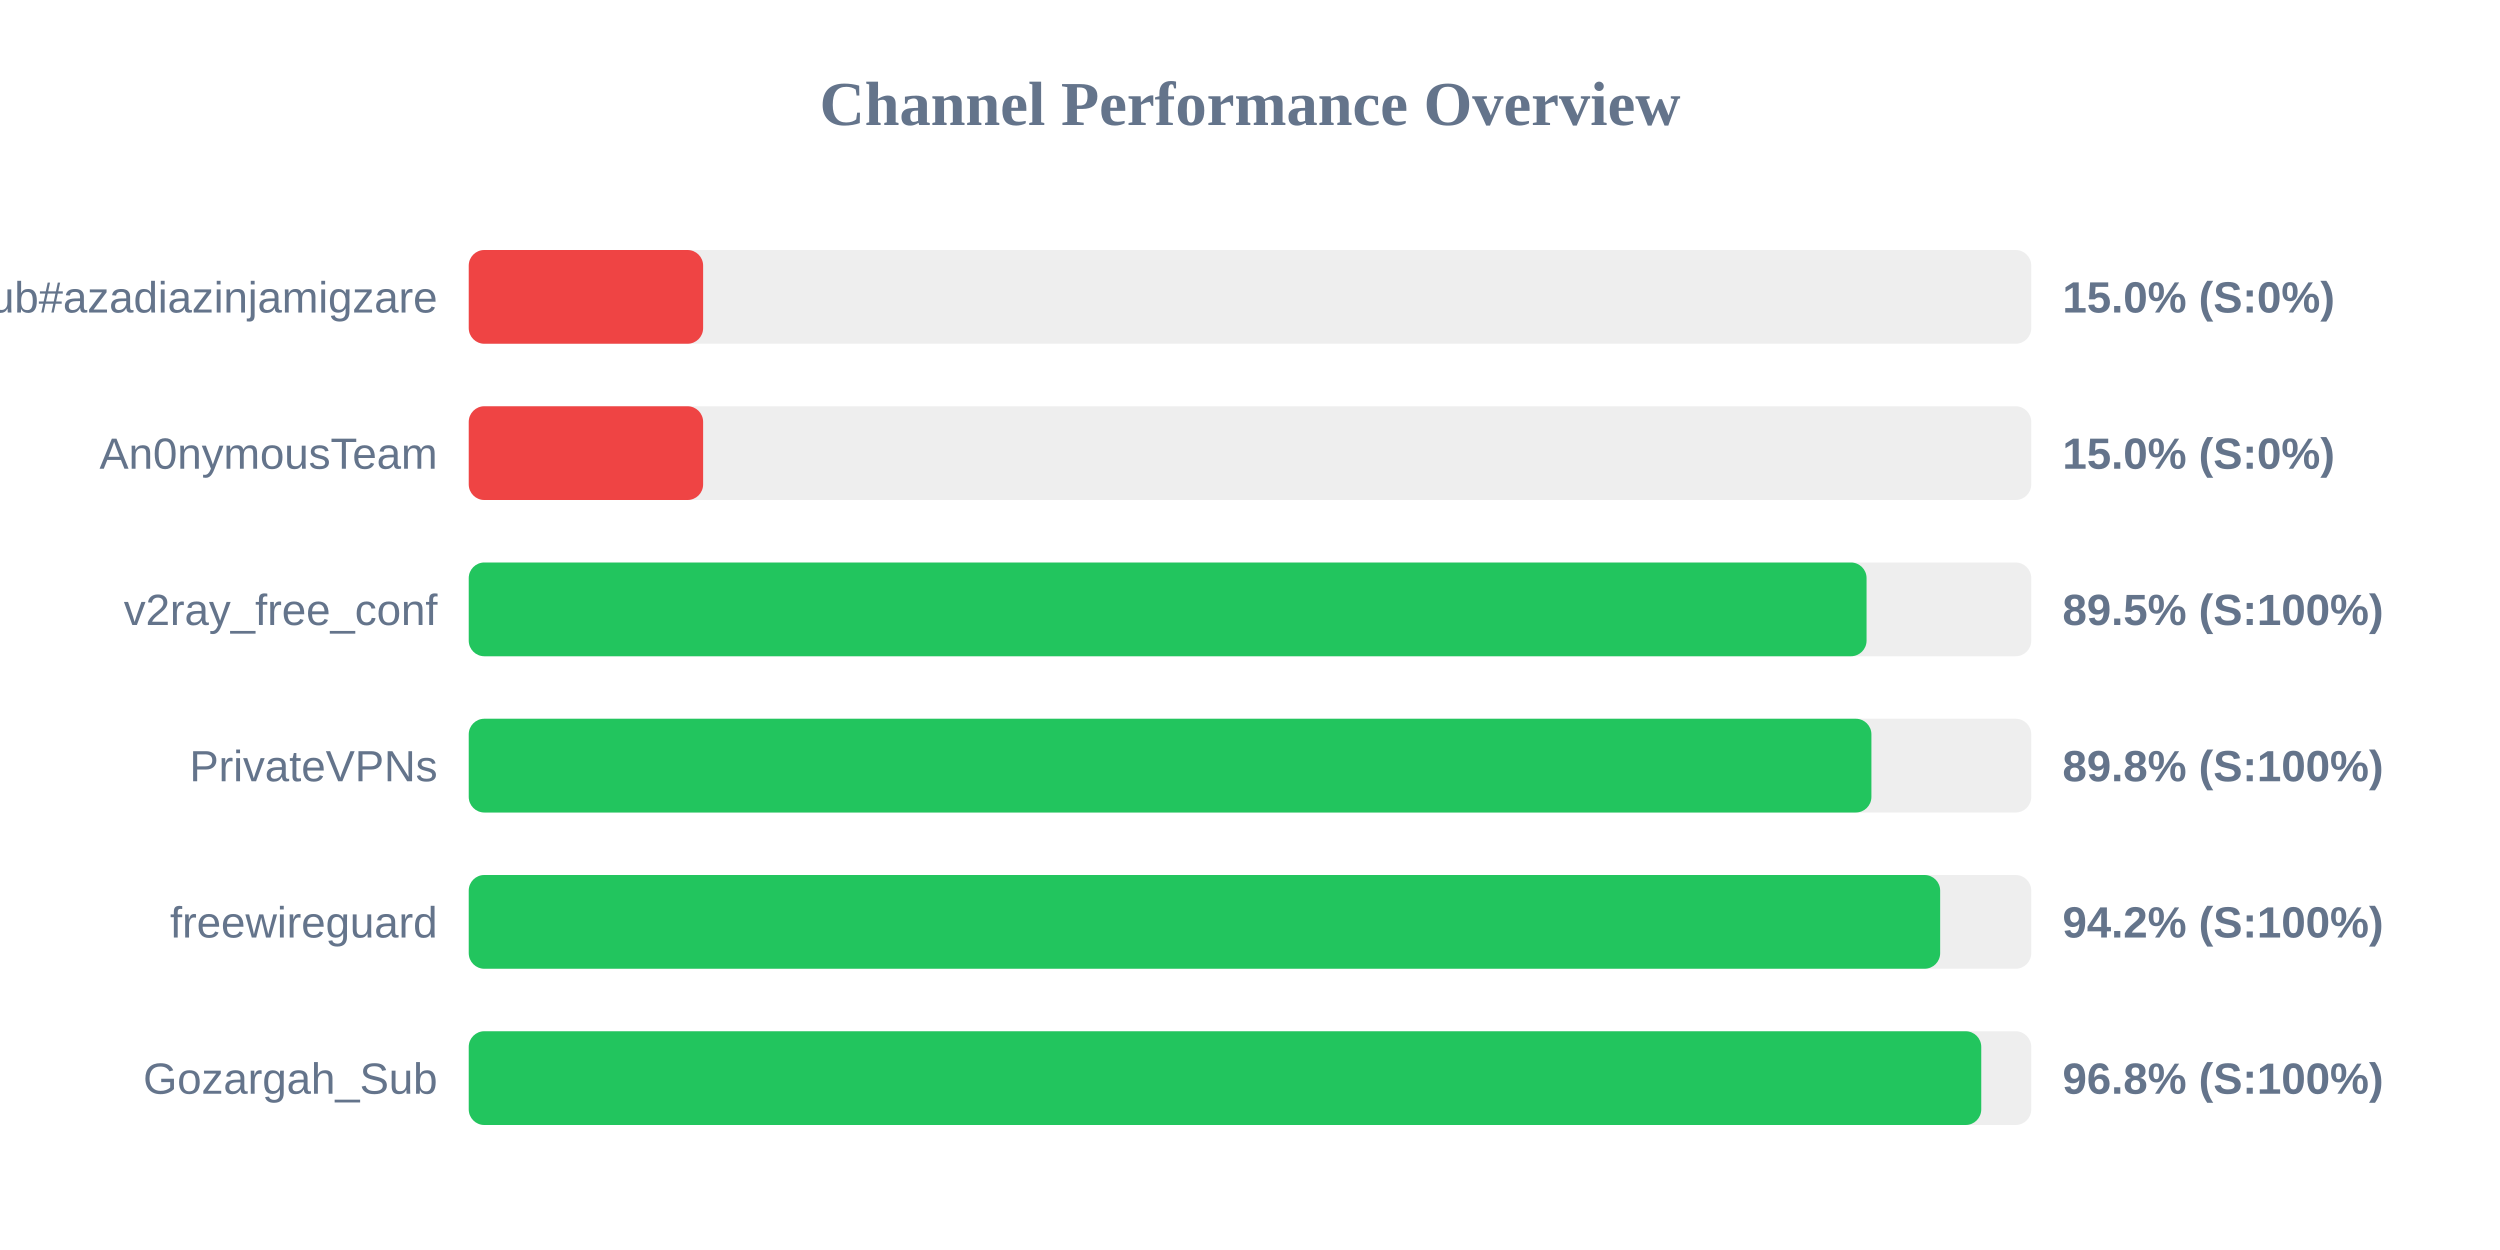
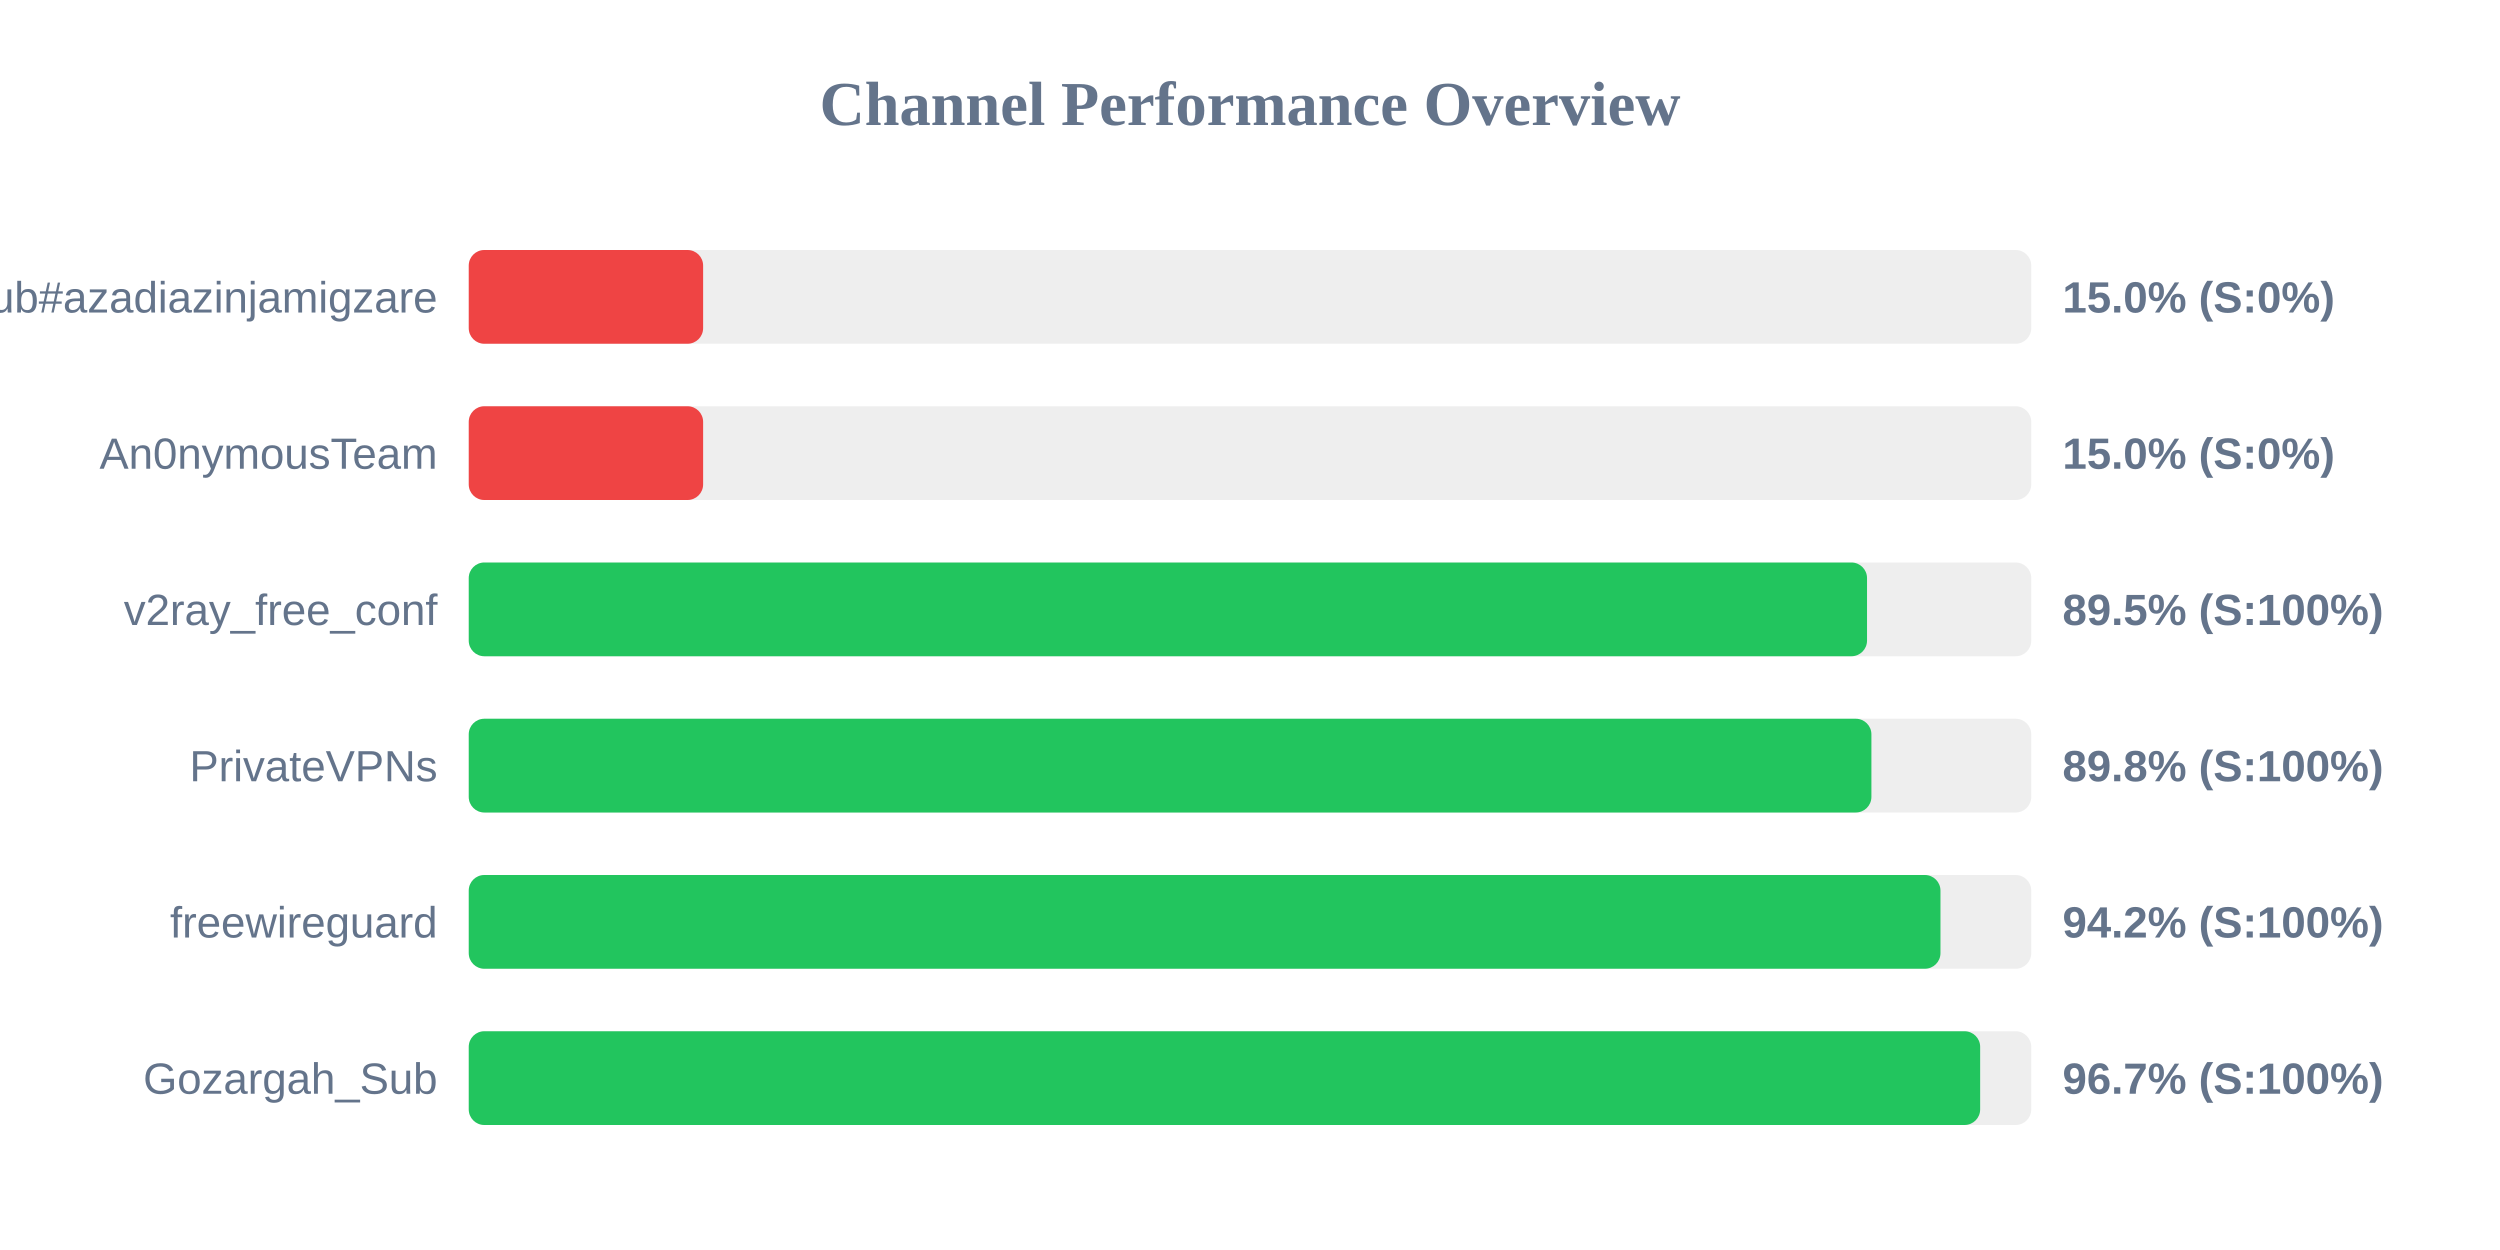
<svg xmlns="http://www.w3.org/2000/svg" width="800" height="400" version="1.1">
  <style>
        .row { font: 14px Arial; fill: #64748b; }
        .score { font: bold 14px Arial; fill: #64748b; }
    </style>
  <text x="400" y="40" text-anchor="middle" font-size="20px" font-weight="bold" fill="#64748b">Channel Performance Overview</text>
  <rect x="150" y="80" width="500" height="30" fill="#eee" rx="5" />
  <rect x="150" y="80" width="75.0" height="30" fill="#ef4444" rx="5" />
  <text x="140" y="100" text-anchor="end" class="row">Sub#azadiazinjamigzare</text>
  <text x="660" y="100" text-anchor="start" class="score">15.0% (S:0%)</text>
  <rect x="150" y="130" width="500" height="30" fill="#eee" rx="5" />
  <rect x="150" y="130" width="75.0" height="30" fill="#ef4444" rx="5" />
  <text x="140" y="150" text-anchor="end" class="row">An0nymousTeam</text>
  <text x="660" y="150" text-anchor="start" class="score">15.0% (S:0%)</text>
  <rect x="150" y="180" width="500" height="30" fill="#eee" rx="5" />
-   <rect x="150" y="180" width="447.3" height="30" fill="#22c55e" rx="5" />
+   <rect x="150" y="180" width="447.45" height="30" fill="#22c55e" rx="5" />
  <text x="140" y="200" text-anchor="end" class="row">v2ray_free_conf</text>
  <text x="660" y="200" text-anchor="start" class="score">89.5% (S:100%)</text>
  <rect x="150" y="230" width="500" height="30" fill="#eee" rx="5" />
  <rect x="150" y="230" width="448.85" height="30" fill="#22c55e" rx="5" />
  <text x="140" y="250" text-anchor="end" class="row">PrivateVPNs</text>
  <text x="660" y="250" text-anchor="start" class="score">89.8% (S:100%)</text>
  <rect x="150" y="280" width="500" height="30" fill="#eee" rx="5" />
-   <rect x="150" y="280" width="470.85" height="30" fill="#22c55e" rx="5" />
+   <rect x="150" y="280" width="470.95" height="30" fill="#22c55e" rx="5" />
  <text x="140" y="300" text-anchor="end" class="row">freewireguard</text>
  <text x="660" y="300" text-anchor="start" class="score">94.2% (S:100%)</text>
  <rect x="150" y="330" width="500" height="30" fill="#eee" rx="5" />
-   <rect x="150" y="330" width="484.0" height="30" fill="#22c55e" rx="5" />
+   <rect x="150" y="330" width="483.65" height="30" fill="#22c55e" rx="5" />
  <text x="140" y="350" text-anchor="end" class="row">Gozargah_Sub</text>
-   <text x="660" y="350" text-anchor="start" class="score">96.8% (S:100%)</text>
+   <text x="660" y="350" text-anchor="start" class="score">96.7% (S:100%)</text>
</svg>
